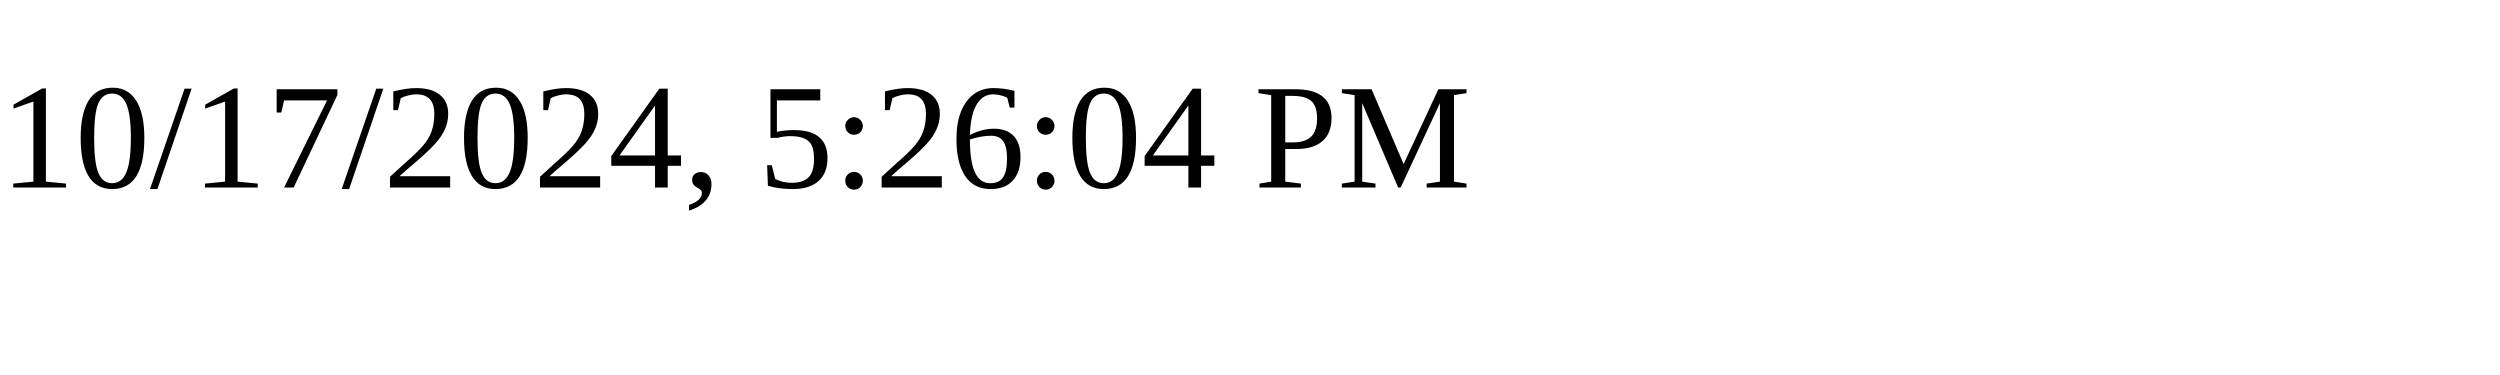
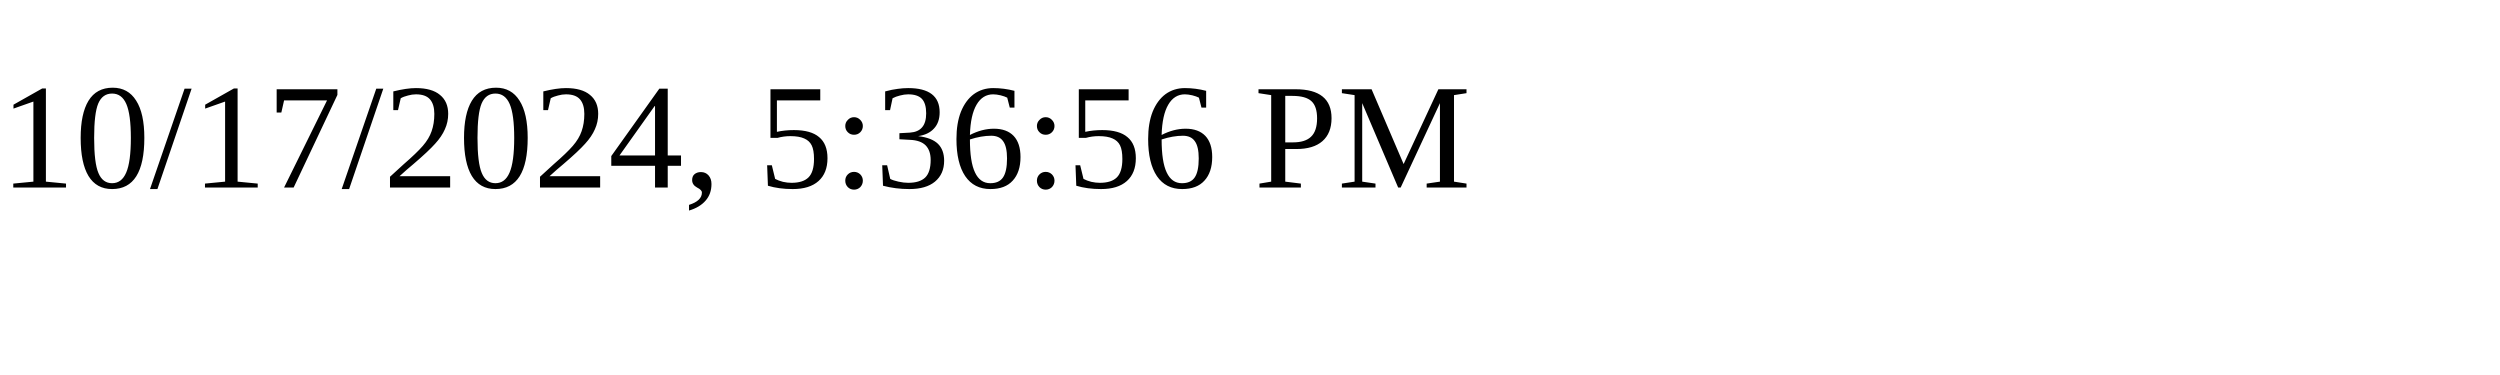
<svg xmlns="http://www.w3.org/2000/svg" height="30" width="200">
-   <text x="0" y="15">10/17/2024, 5:26:04 PM</text>
+   <text x="0" y="15">10/17/2024, 5:36:56 PM</text>
</svg>
